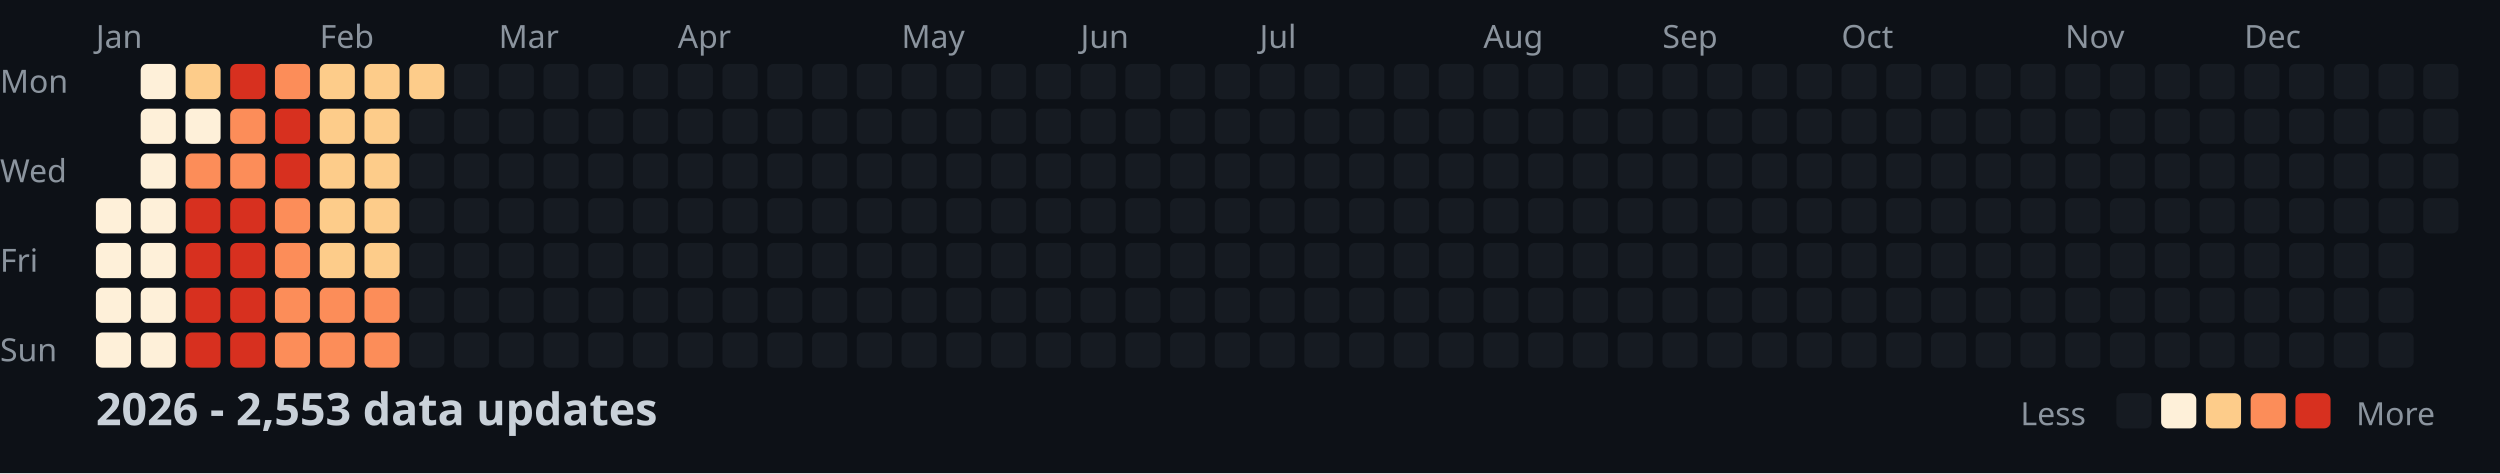
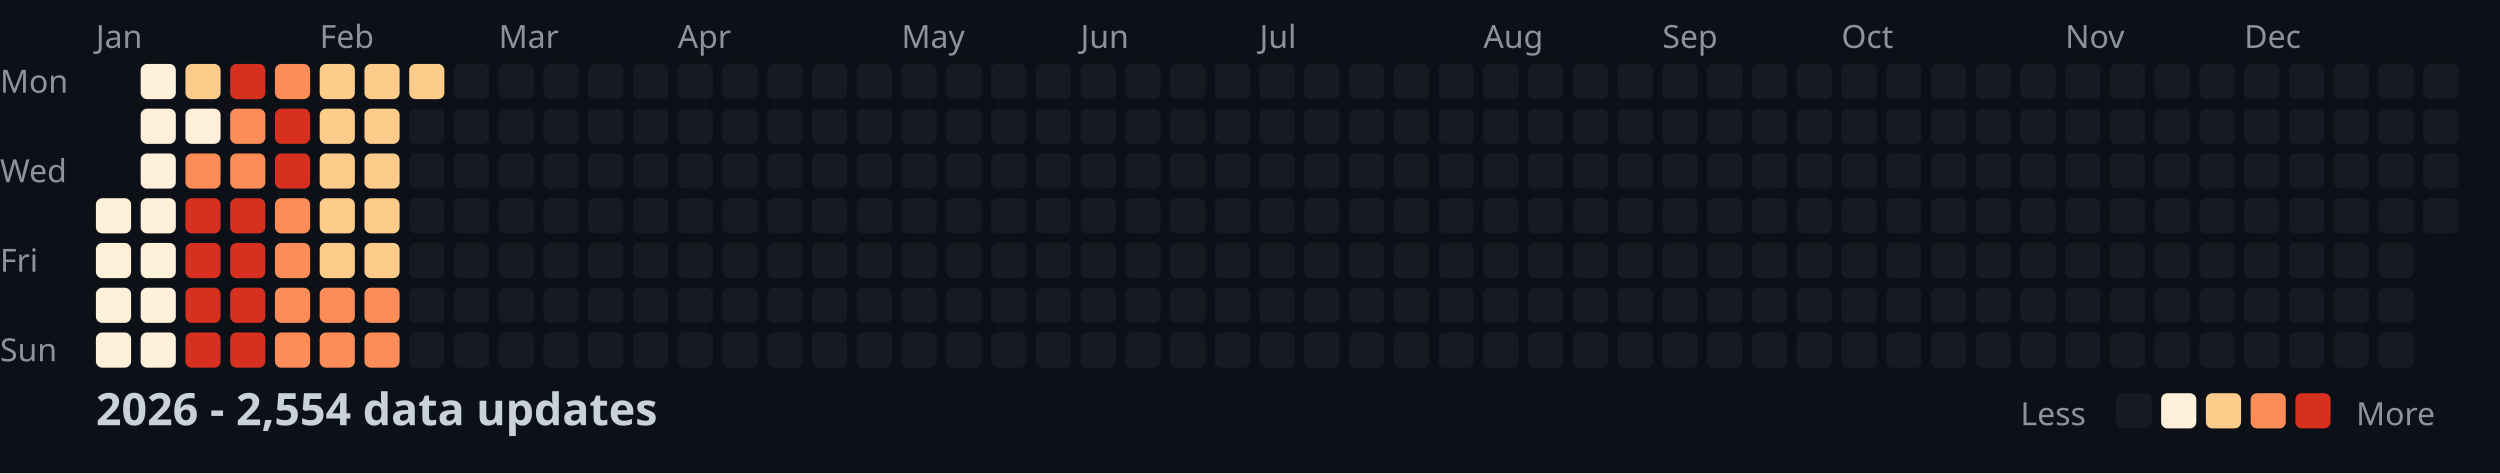
<svg xmlns="http://www.w3.org/2000/svg" width="782" height="148">
  <style>
    .month { font: 10px sans-serif; fill: #8b949e; }
    .day { font: 10px sans-serif; fill: #8b949e; }
    .title { font: bold 14px sans-serif; fill: #c9d1d9; }
    .legend { font: 10px sans-serif; fill: #8b949e; }
  </style>
  <rect width="100%" height="100%" fill="#0d1117" />
  <text x="0" y="29" class="day">Mon</text>
  <text x="0" y="57" class="day">Wed</text>
  <text x="0" y="85" class="day">Fri</text>
  <text x="0" y="113" class="day">Sun</text>
  <text x="30" y="15" class="month">Jan</text>
  <text x="100" y="15" class="month">Feb</text>
  <text x="156" y="15" class="month">Mar</text>
  <text x="212" y="15" class="month">Apr</text>
  <text x="282" y="15" class="month">May</text>
  <text x="338" y="15" class="month">Jun</text>
  <text x="394" y="15" class="month">Jul</text>
  <text x="464" y="15" class="month">Aug</text>
  <text x="520" y="15" class="month">Sep</text>
  <text x="576" y="15" class="month">Oct</text>
  <text x="646" y="15" class="month">Nov</text>
  <text x="702" y="15" class="month">Dec</text>
  <rect x="30" y="62" width="11" height="11" fill="#fef0d9" rx="2" />
  <rect x="30" y="76" width="11" height="11" fill="#fef0d9" rx="2" />
  <rect x="30" y="90" width="11" height="11" fill="#fef0d9" rx="2" />
  <rect x="30" y="104" width="11" height="11" fill="#fef0d9" rx="2" />
  <rect x="44" y="20" width="11" height="11" fill="#fef0d9" rx="2" />
  <rect x="44" y="34" width="11" height="11" fill="#fef0d9" rx="2" />
  <rect x="44" y="48" width="11" height="11" fill="#fef0d9" rx="2" />
  <rect x="44" y="62" width="11" height="11" fill="#fef0d9" rx="2" />
  <rect x="44" y="76" width="11" height="11" fill="#fef0d9" rx="2" />
  <rect x="44" y="90" width="11" height="11" fill="#fef0d9" rx="2" />
  <rect x="44" y="104" width="11" height="11" fill="#fef0d9" rx="2" />
  <rect x="58" y="20" width="11" height="11" fill="#fdcc8a" rx="2" />
  <rect x="58" y="34" width="11" height="11" fill="#fef0d9" rx="2" />
  <rect x="58" y="48" width="11" height="11" fill="#fc8d59" rx="2" />
  <rect x="58" y="62" width="11" height="11" fill="#d7301f" rx="2" />
  <rect x="58" y="76" width="11" height="11" fill="#d7301f" rx="2" />
  <rect x="58" y="90" width="11" height="11" fill="#d7301f" rx="2" />
  <rect x="58" y="104" width="11" height="11" fill="#d7301f" rx="2" />
  <rect x="72" y="20" width="11" height="11" fill="#d7301f" rx="2" />
  <rect x="72" y="34" width="11" height="11" fill="#fc8d59" rx="2" />
  <rect x="72" y="48" width="11" height="11" fill="#fc8d59" rx="2" />
  <rect x="72" y="62" width="11" height="11" fill="#d7301f" rx="2" />
  <rect x="72" y="76" width="11" height="11" fill="#d7301f" rx="2" />
  <rect x="72" y="90" width="11" height="11" fill="#d7301f" rx="2" />
  <rect x="72" y="104" width="11" height="11" fill="#d7301f" rx="2" />
  <rect x="86" y="20" width="11" height="11" fill="#fc8d59" rx="2" />
  <rect x="86" y="34" width="11" height="11" fill="#d7301f" rx="2" />
  <rect x="86" y="48" width="11" height="11" fill="#d7301f" rx="2" />
  <rect x="86" y="62" width="11" height="11" fill="#fc8d59" rx="2" />
  <rect x="86" y="76" width="11" height="11" fill="#fc8d59" rx="2" />
  <rect x="86" y="90" width="11" height="11" fill="#fc8d59" rx="2" />
  <rect x="86" y="104" width="11" height="11" fill="#fc8d59" rx="2" />
  <rect x="100" y="20" width="11" height="11" fill="#fdcc8a" rx="2" />
  <rect x="100" y="34" width="11" height="11" fill="#fdcc8a" rx="2" />
  <rect x="100" y="48" width="11" height="11" fill="#fdcc8a" rx="2" />
  <rect x="100" y="62" width="11" height="11" fill="#fdcc8a" rx="2" />
  <rect x="100" y="76" width="11" height="11" fill="#fdcc8a" rx="2" />
  <rect x="100" y="90" width="11" height="11" fill="#fc8d59" rx="2" />
  <rect x="100" y="104" width="11" height="11" fill="#fc8d59" rx="2" />
  <rect x="114" y="20" width="11" height="11" fill="#fdcc8a" rx="2" />
  <rect x="114" y="34" width="11" height="11" fill="#fdcc8a" rx="2" />
  <rect x="114" y="48" width="11" height="11" fill="#fdcc8a" rx="2" />
  <rect x="114" y="62" width="11" height="11" fill="#fdcc8a" rx="2" />
  <rect x="114" y="76" width="11" height="11" fill="#fdcc8a" rx="2" />
  <rect x="114" y="90" width="11" height="11" fill="#fc8d59" rx="2" />
  <rect x="114" y="104" width="11" height="11" fill="#fc8d59" rx="2" />
  <rect x="128" y="20" width="11" height="11" fill="#fdcc8a" rx="2" />
  <rect x="128" y="34" width="11" height="11" fill="#161b22" rx="2" />
  <rect x="128" y="48" width="11" height="11" fill="#161b22" rx="2" />
  <rect x="128" y="62" width="11" height="11" fill="#161b22" rx="2" />
  <rect x="128" y="76" width="11" height="11" fill="#161b22" rx="2" />
  <rect x="128" y="90" width="11" height="11" fill="#161b22" rx="2" />
  <rect x="128" y="104" width="11" height="11" fill="#161b22" rx="2" />
  <rect x="142" y="20" width="11" height="11" fill="#161b22" rx="2" />
  <rect x="142" y="34" width="11" height="11" fill="#161b22" rx="2" />
  <rect x="142" y="48" width="11" height="11" fill="#161b22" rx="2" />
  <rect x="142" y="62" width="11" height="11" fill="#161b22" rx="2" />
  <rect x="142" y="76" width="11" height="11" fill="#161b22" rx="2" />
  <rect x="142" y="90" width="11" height="11" fill="#161b22" rx="2" />
  <rect x="142" y="104" width="11" height="11" fill="#161b22" rx="2" />
  <rect x="156" y="20" width="11" height="11" fill="#161b22" rx="2" />
  <rect x="156" y="34" width="11" height="11" fill="#161b22" rx="2" />
  <rect x="156" y="48" width="11" height="11" fill="#161b22" rx="2" />
  <rect x="156" y="62" width="11" height="11" fill="#161b22" rx="2" />
  <rect x="156" y="76" width="11" height="11" fill="#161b22" rx="2" />
  <rect x="156" y="90" width="11" height="11" fill="#161b22" rx="2" />
  <rect x="156" y="104" width="11" height="11" fill="#161b22" rx="2" />
  <rect x="170" y="20" width="11" height="11" fill="#161b22" rx="2" />
  <rect x="170" y="34" width="11" height="11" fill="#161b22" rx="2" />
  <rect x="170" y="48" width="11" height="11" fill="#161b22" rx="2" />
  <rect x="170" y="62" width="11" height="11" fill="#161b22" rx="2" />
  <rect x="170" y="76" width="11" height="11" fill="#161b22" rx="2" />
  <rect x="170" y="90" width="11" height="11" fill="#161b22" rx="2" />
  <rect x="170" y="104" width="11" height="11" fill="#161b22" rx="2" />
  <rect x="184" y="20" width="11" height="11" fill="#161b22" rx="2" />
  <rect x="184" y="34" width="11" height="11" fill="#161b22" rx="2" />
  <rect x="184" y="48" width="11" height="11" fill="#161b22" rx="2" />
  <rect x="184" y="62" width="11" height="11" fill="#161b22" rx="2" />
  <rect x="184" y="76" width="11" height="11" fill="#161b22" rx="2" />
  <rect x="184" y="90" width="11" height="11" fill="#161b22" rx="2" />
  <rect x="184" y="104" width="11" height="11" fill="#161b22" rx="2" />
  <rect x="198" y="20" width="11" height="11" fill="#161b22" rx="2" />
  <rect x="198" y="34" width="11" height="11" fill="#161b22" rx="2" />
  <rect x="198" y="48" width="11" height="11" fill="#161b22" rx="2" />
  <rect x="198" y="62" width="11" height="11" fill="#161b22" rx="2" />
  <rect x="198" y="76" width="11" height="11" fill="#161b22" rx="2" />
  <rect x="198" y="90" width="11" height="11" fill="#161b22" rx="2" />
  <rect x="198" y="104" width="11" height="11" fill="#161b22" rx="2" />
  <rect x="212" y="20" width="11" height="11" fill="#161b22" rx="2" />
  <rect x="212" y="34" width="11" height="11" fill="#161b22" rx="2" />
  <rect x="212" y="48" width="11" height="11" fill="#161b22" rx="2" />
  <rect x="212" y="62" width="11" height="11" fill="#161b22" rx="2" />
  <rect x="212" y="76" width="11" height="11" fill="#161b22" rx="2" />
  <rect x="212" y="90" width="11" height="11" fill="#161b22" rx="2" />
  <rect x="212" y="104" width="11" height="11" fill="#161b22" rx="2" />
  <rect x="226" y="20" width="11" height="11" fill="#161b22" rx="2" />
  <rect x="226" y="34" width="11" height="11" fill="#161b22" rx="2" />
  <rect x="226" y="48" width="11" height="11" fill="#161b22" rx="2" />
  <rect x="226" y="62" width="11" height="11" fill="#161b22" rx="2" />
  <rect x="226" y="76" width="11" height="11" fill="#161b22" rx="2" />
  <rect x="226" y="90" width="11" height="11" fill="#161b22" rx="2" />
  <rect x="226" y="104" width="11" height="11" fill="#161b22" rx="2" />
  <rect x="240" y="20" width="11" height="11" fill="#161b22" rx="2" />
  <rect x="240" y="34" width="11" height="11" fill="#161b22" rx="2" />
  <rect x="240" y="48" width="11" height="11" fill="#161b22" rx="2" />
  <rect x="240" y="62" width="11" height="11" fill="#161b22" rx="2" />
  <rect x="240" y="76" width="11" height="11" fill="#161b22" rx="2" />
  <rect x="240" y="90" width="11" height="11" fill="#161b22" rx="2" />
  <rect x="240" y="104" width="11" height="11" fill="#161b22" rx="2" />
  <rect x="254" y="20" width="11" height="11" fill="#161b22" rx="2" />
  <rect x="254" y="34" width="11" height="11" fill="#161b22" rx="2" />
  <rect x="254" y="48" width="11" height="11" fill="#161b22" rx="2" />
  <rect x="254" y="62" width="11" height="11" fill="#161b22" rx="2" />
  <rect x="254" y="76" width="11" height="11" fill="#161b22" rx="2" />
  <rect x="254" y="90" width="11" height="11" fill="#161b22" rx="2" />
  <rect x="254" y="104" width="11" height="11" fill="#161b22" rx="2" />
  <rect x="268" y="20" width="11" height="11" fill="#161b22" rx="2" />
  <rect x="268" y="34" width="11" height="11" fill="#161b22" rx="2" />
  <rect x="268" y="48" width="11" height="11" fill="#161b22" rx="2" />
  <rect x="268" y="62" width="11" height="11" fill="#161b22" rx="2" />
  <rect x="268" y="76" width="11" height="11" fill="#161b22" rx="2" />
  <rect x="268" y="90" width="11" height="11" fill="#161b22" rx="2" />
  <rect x="268" y="104" width="11" height="11" fill="#161b22" rx="2" />
  <rect x="282" y="20" width="11" height="11" fill="#161b22" rx="2" />
  <rect x="282" y="34" width="11" height="11" fill="#161b22" rx="2" />
  <rect x="282" y="48" width="11" height="11" fill="#161b22" rx="2" />
  <rect x="282" y="62" width="11" height="11" fill="#161b22" rx="2" />
  <rect x="282" y="76" width="11" height="11" fill="#161b22" rx="2" />
  <rect x="282" y="90" width="11" height="11" fill="#161b22" rx="2" />
  <rect x="282" y="104" width="11" height="11" fill="#161b22" rx="2" />
  <rect x="296" y="20" width="11" height="11" fill="#161b22" rx="2" />
  <rect x="296" y="34" width="11" height="11" fill="#161b22" rx="2" />
  <rect x="296" y="48" width="11" height="11" fill="#161b22" rx="2" />
  <rect x="296" y="62" width="11" height="11" fill="#161b22" rx="2" />
  <rect x="296" y="76" width="11" height="11" fill="#161b22" rx="2" />
  <rect x="296" y="90" width="11" height="11" fill="#161b22" rx="2" />
  <rect x="296" y="104" width="11" height="11" fill="#161b22" rx="2" />
  <rect x="310" y="20" width="11" height="11" fill="#161b22" rx="2" />
  <rect x="310" y="34" width="11" height="11" fill="#161b22" rx="2" />
  <rect x="310" y="48" width="11" height="11" fill="#161b22" rx="2" />
  <rect x="310" y="62" width="11" height="11" fill="#161b22" rx="2" />
  <rect x="310" y="76" width="11" height="11" fill="#161b22" rx="2" />
  <rect x="310" y="90" width="11" height="11" fill="#161b22" rx="2" />
  <rect x="310" y="104" width="11" height="11" fill="#161b22" rx="2" />
  <rect x="324" y="20" width="11" height="11" fill="#161b22" rx="2" />
  <rect x="324" y="34" width="11" height="11" fill="#161b22" rx="2" />
  <rect x="324" y="48" width="11" height="11" fill="#161b22" rx="2" />
  <rect x="324" y="62" width="11" height="11" fill="#161b22" rx="2" />
  <rect x="324" y="76" width="11" height="11" fill="#161b22" rx="2" />
  <rect x="324" y="90" width="11" height="11" fill="#161b22" rx="2" />
  <rect x="324" y="104" width="11" height="11" fill="#161b22" rx="2" />
  <rect x="338" y="20" width="11" height="11" fill="#161b22" rx="2" />
  <rect x="338" y="34" width="11" height="11" fill="#161b22" rx="2" />
  <rect x="338" y="48" width="11" height="11" fill="#161b22" rx="2" />
  <rect x="338" y="62" width="11" height="11" fill="#161b22" rx="2" />
  <rect x="338" y="76" width="11" height="11" fill="#161b22" rx="2" />
  <rect x="338" y="90" width="11" height="11" fill="#161b22" rx="2" />
  <rect x="338" y="104" width="11" height="11" fill="#161b22" rx="2" />
  <rect x="352" y="20" width="11" height="11" fill="#161b22" rx="2" />
  <rect x="352" y="34" width="11" height="11" fill="#161b22" rx="2" />
  <rect x="352" y="48" width="11" height="11" fill="#161b22" rx="2" />
  <rect x="352" y="62" width="11" height="11" fill="#161b22" rx="2" />
  <rect x="352" y="76" width="11" height="11" fill="#161b22" rx="2" />
  <rect x="352" y="90" width="11" height="11" fill="#161b22" rx="2" />
  <rect x="352" y="104" width="11" height="11" fill="#161b22" rx="2" />
  <rect x="366" y="20" width="11" height="11" fill="#161b22" rx="2" />
  <rect x="366" y="34" width="11" height="11" fill="#161b22" rx="2" />
  <rect x="366" y="48" width="11" height="11" fill="#161b22" rx="2" />
  <rect x="366" y="62" width="11" height="11" fill="#161b22" rx="2" />
  <rect x="366" y="76" width="11" height="11" fill="#161b22" rx="2" />
  <rect x="366" y="90" width="11" height="11" fill="#161b22" rx="2" />
  <rect x="366" y="104" width="11" height="11" fill="#161b22" rx="2" />
  <rect x="380" y="20" width="11" height="11" fill="#161b22" rx="2" />
  <rect x="380" y="34" width="11" height="11" fill="#161b22" rx="2" />
  <rect x="380" y="48" width="11" height="11" fill="#161b22" rx="2" />
  <rect x="380" y="62" width="11" height="11" fill="#161b22" rx="2" />
  <rect x="380" y="76" width="11" height="11" fill="#161b22" rx="2" />
  <rect x="380" y="90" width="11" height="11" fill="#161b22" rx="2" />
  <rect x="380" y="104" width="11" height="11" fill="#161b22" rx="2" />
  <rect x="394" y="20" width="11" height="11" fill="#161b22" rx="2" />
  <rect x="394" y="34" width="11" height="11" fill="#161b22" rx="2" />
  <rect x="394" y="48" width="11" height="11" fill="#161b22" rx="2" />
  <rect x="394" y="62" width="11" height="11" fill="#161b22" rx="2" />
  <rect x="394" y="76" width="11" height="11" fill="#161b22" rx="2" />
  <rect x="394" y="90" width="11" height="11" fill="#161b22" rx="2" />
  <rect x="394" y="104" width="11" height="11" fill="#161b22" rx="2" />
  <rect x="408" y="20" width="11" height="11" fill="#161b22" rx="2" />
  <rect x="408" y="34" width="11" height="11" fill="#161b22" rx="2" />
  <rect x="408" y="48" width="11" height="11" fill="#161b22" rx="2" />
  <rect x="408" y="62" width="11" height="11" fill="#161b22" rx="2" />
  <rect x="408" y="76" width="11" height="11" fill="#161b22" rx="2" />
  <rect x="408" y="90" width="11" height="11" fill="#161b22" rx="2" />
  <rect x="408" y="104" width="11" height="11" fill="#161b22" rx="2" />
  <rect x="422" y="20" width="11" height="11" fill="#161b22" rx="2" />
  <rect x="422" y="34" width="11" height="11" fill="#161b22" rx="2" />
  <rect x="422" y="48" width="11" height="11" fill="#161b22" rx="2" />
  <rect x="422" y="62" width="11" height="11" fill="#161b22" rx="2" />
  <rect x="422" y="76" width="11" height="11" fill="#161b22" rx="2" />
  <rect x="422" y="90" width="11" height="11" fill="#161b22" rx="2" />
  <rect x="422" y="104" width="11" height="11" fill="#161b22" rx="2" />
  <rect x="436" y="20" width="11" height="11" fill="#161b22" rx="2" />
  <rect x="436" y="34" width="11" height="11" fill="#161b22" rx="2" />
  <rect x="436" y="48" width="11" height="11" fill="#161b22" rx="2" />
  <rect x="436" y="62" width="11" height="11" fill="#161b22" rx="2" />
  <rect x="436" y="76" width="11" height="11" fill="#161b22" rx="2" />
  <rect x="436" y="90" width="11" height="11" fill="#161b22" rx="2" />
  <rect x="436" y="104" width="11" height="11" fill="#161b22" rx="2" />
  <rect x="450" y="20" width="11" height="11" fill="#161b22" rx="2" />
  <rect x="450" y="34" width="11" height="11" fill="#161b22" rx="2" />
  <rect x="450" y="48" width="11" height="11" fill="#161b22" rx="2" />
  <rect x="450" y="62" width="11" height="11" fill="#161b22" rx="2" />
  <rect x="450" y="76" width="11" height="11" fill="#161b22" rx="2" />
  <rect x="450" y="90" width="11" height="11" fill="#161b22" rx="2" />
  <rect x="450" y="104" width="11" height="11" fill="#161b22" rx="2" />
  <rect x="464" y="20" width="11" height="11" fill="#161b22" rx="2" />
  <rect x="464" y="34" width="11" height="11" fill="#161b22" rx="2" />
  <rect x="464" y="48" width="11" height="11" fill="#161b22" rx="2" />
  <rect x="464" y="62" width="11" height="11" fill="#161b22" rx="2" />
  <rect x="464" y="76" width="11" height="11" fill="#161b22" rx="2" />
  <rect x="464" y="90" width="11" height="11" fill="#161b22" rx="2" />
  <rect x="464" y="104" width="11" height="11" fill="#161b22" rx="2" />
  <rect x="478" y="20" width="11" height="11" fill="#161b22" rx="2" />
  <rect x="478" y="34" width="11" height="11" fill="#161b22" rx="2" />
  <rect x="478" y="48" width="11" height="11" fill="#161b22" rx="2" />
  <rect x="478" y="62" width="11" height="11" fill="#161b22" rx="2" />
  <rect x="478" y="76" width="11" height="11" fill="#161b22" rx="2" />
  <rect x="478" y="90" width="11" height="11" fill="#161b22" rx="2" />
  <rect x="478" y="104" width="11" height="11" fill="#161b22" rx="2" />
  <rect x="492" y="20" width="11" height="11" fill="#161b22" rx="2" />
  <rect x="492" y="34" width="11" height="11" fill="#161b22" rx="2" />
  <rect x="492" y="48" width="11" height="11" fill="#161b22" rx="2" />
  <rect x="492" y="62" width="11" height="11" fill="#161b22" rx="2" />
  <rect x="492" y="76" width="11" height="11" fill="#161b22" rx="2" />
  <rect x="492" y="90" width="11" height="11" fill="#161b22" rx="2" />
  <rect x="492" y="104" width="11" height="11" fill="#161b22" rx="2" />
  <rect x="506" y="20" width="11" height="11" fill="#161b22" rx="2" />
  <rect x="506" y="34" width="11" height="11" fill="#161b22" rx="2" />
  <rect x="506" y="48" width="11" height="11" fill="#161b22" rx="2" />
  <rect x="506" y="62" width="11" height="11" fill="#161b22" rx="2" />
  <rect x="506" y="76" width="11" height="11" fill="#161b22" rx="2" />
  <rect x="506" y="90" width="11" height="11" fill="#161b22" rx="2" />
  <rect x="506" y="104" width="11" height="11" fill="#161b22" rx="2" />
  <rect x="520" y="20" width="11" height="11" fill="#161b22" rx="2" />
  <rect x="520" y="34" width="11" height="11" fill="#161b22" rx="2" />
  <rect x="520" y="48" width="11" height="11" fill="#161b22" rx="2" />
  <rect x="520" y="62" width="11" height="11" fill="#161b22" rx="2" />
  <rect x="520" y="76" width="11" height="11" fill="#161b22" rx="2" />
  <rect x="520" y="90" width="11" height="11" fill="#161b22" rx="2" />
  <rect x="520" y="104" width="11" height="11" fill="#161b22" rx="2" />
  <rect x="534" y="20" width="11" height="11" fill="#161b22" rx="2" />
  <rect x="534" y="34" width="11" height="11" fill="#161b22" rx="2" />
  <rect x="534" y="48" width="11" height="11" fill="#161b22" rx="2" />
  <rect x="534" y="62" width="11" height="11" fill="#161b22" rx="2" />
  <rect x="534" y="76" width="11" height="11" fill="#161b22" rx="2" />
  <rect x="534" y="90" width="11" height="11" fill="#161b22" rx="2" />
  <rect x="534" y="104" width="11" height="11" fill="#161b22" rx="2" />
  <rect x="548" y="20" width="11" height="11" fill="#161b22" rx="2" />
  <rect x="548" y="34" width="11" height="11" fill="#161b22" rx="2" />
  <rect x="548" y="48" width="11" height="11" fill="#161b22" rx="2" />
  <rect x="548" y="62" width="11" height="11" fill="#161b22" rx="2" />
  <rect x="548" y="76" width="11" height="11" fill="#161b22" rx="2" />
  <rect x="548" y="90" width="11" height="11" fill="#161b22" rx="2" />
  <rect x="548" y="104" width="11" height="11" fill="#161b22" rx="2" />
  <rect x="562" y="20" width="11" height="11" fill="#161b22" rx="2" />
  <rect x="562" y="34" width="11" height="11" fill="#161b22" rx="2" />
  <rect x="562" y="48" width="11" height="11" fill="#161b22" rx="2" />
  <rect x="562" y="62" width="11" height="11" fill="#161b22" rx="2" />
  <rect x="562" y="76" width="11" height="11" fill="#161b22" rx="2" />
  <rect x="562" y="90" width="11" height="11" fill="#161b22" rx="2" />
  <rect x="562" y="104" width="11" height="11" fill="#161b22" rx="2" />
  <rect x="576" y="20" width="11" height="11" fill="#161b22" rx="2" />
  <rect x="576" y="34" width="11" height="11" fill="#161b22" rx="2" />
  <rect x="576" y="48" width="11" height="11" fill="#161b22" rx="2" />
  <rect x="576" y="62" width="11" height="11" fill="#161b22" rx="2" />
  <rect x="576" y="76" width="11" height="11" fill="#161b22" rx="2" />
  <rect x="576" y="90" width="11" height="11" fill="#161b22" rx="2" />
  <rect x="576" y="104" width="11" height="11" fill="#161b22" rx="2" />
  <rect x="590" y="20" width="11" height="11" fill="#161b22" rx="2" />
  <rect x="590" y="34" width="11" height="11" fill="#161b22" rx="2" />
  <rect x="590" y="48" width="11" height="11" fill="#161b22" rx="2" />
  <rect x="590" y="62" width="11" height="11" fill="#161b22" rx="2" />
  <rect x="590" y="76" width="11" height="11" fill="#161b22" rx="2" />
  <rect x="590" y="90" width="11" height="11" fill="#161b22" rx="2" />
  <rect x="590" y="104" width="11" height="11" fill="#161b22" rx="2" />
  <rect x="604" y="20" width="11" height="11" fill="#161b22" rx="2" />
  <rect x="604" y="34" width="11" height="11" fill="#161b22" rx="2" />
  <rect x="604" y="48" width="11" height="11" fill="#161b22" rx="2" />
  <rect x="604" y="62" width="11" height="11" fill="#161b22" rx="2" />
  <rect x="604" y="76" width="11" height="11" fill="#161b22" rx="2" />
  <rect x="604" y="90" width="11" height="11" fill="#161b22" rx="2" />
  <rect x="604" y="104" width="11" height="11" fill="#161b22" rx="2" />
  <rect x="618" y="20" width="11" height="11" fill="#161b22" rx="2" />
  <rect x="618" y="34" width="11" height="11" fill="#161b22" rx="2" />
  <rect x="618" y="48" width="11" height="11" fill="#161b22" rx="2" />
  <rect x="618" y="62" width="11" height="11" fill="#161b22" rx="2" />
  <rect x="618" y="76" width="11" height="11" fill="#161b22" rx="2" />
  <rect x="618" y="90" width="11" height="11" fill="#161b22" rx="2" />
  <rect x="618" y="104" width="11" height="11" fill="#161b22" rx="2" />
  <rect x="632" y="20" width="11" height="11" fill="#161b22" rx="2" />
  <rect x="632" y="34" width="11" height="11" fill="#161b22" rx="2" />
  <rect x="632" y="48" width="11" height="11" fill="#161b22" rx="2" />
  <rect x="632" y="62" width="11" height="11" fill="#161b22" rx="2" />
  <rect x="632" y="76" width="11" height="11" fill="#161b22" rx="2" />
  <rect x="632" y="90" width="11" height="11" fill="#161b22" rx="2" />
  <rect x="632" y="104" width="11" height="11" fill="#161b22" rx="2" />
  <rect x="646" y="20" width="11" height="11" fill="#161b22" rx="2" />
  <rect x="646" y="34" width="11" height="11" fill="#161b22" rx="2" />
  <rect x="646" y="48" width="11" height="11" fill="#161b22" rx="2" />
  <rect x="646" y="62" width="11" height="11" fill="#161b22" rx="2" />
  <rect x="646" y="76" width="11" height="11" fill="#161b22" rx="2" />
  <rect x="646" y="90" width="11" height="11" fill="#161b22" rx="2" />
  <rect x="646" y="104" width="11" height="11" fill="#161b22" rx="2" />
  <rect x="660" y="20" width="11" height="11" fill="#161b22" rx="2" />
  <rect x="660" y="34" width="11" height="11" fill="#161b22" rx="2" />
  <rect x="660" y="48" width="11" height="11" fill="#161b22" rx="2" />
  <rect x="660" y="62" width="11" height="11" fill="#161b22" rx="2" />
  <rect x="660" y="76" width="11" height="11" fill="#161b22" rx="2" />
  <rect x="660" y="90" width="11" height="11" fill="#161b22" rx="2" />
  <rect x="660" y="104" width="11" height="11" fill="#161b22" rx="2" />
  <rect x="674" y="20" width="11" height="11" fill="#161b22" rx="2" />
  <rect x="674" y="34" width="11" height="11" fill="#161b22" rx="2" />
  <rect x="674" y="48" width="11" height="11" fill="#161b22" rx="2" />
  <rect x="674" y="62" width="11" height="11" fill="#161b22" rx="2" />
  <rect x="674" y="76" width="11" height="11" fill="#161b22" rx="2" />
  <rect x="674" y="90" width="11" height="11" fill="#161b22" rx="2" />
  <rect x="674" y="104" width="11" height="11" fill="#161b22" rx="2" />
  <rect x="688" y="20" width="11" height="11" fill="#161b22" rx="2" />
  <rect x="688" y="34" width="11" height="11" fill="#161b22" rx="2" />
  <rect x="688" y="48" width="11" height="11" fill="#161b22" rx="2" />
  <rect x="688" y="62" width="11" height="11" fill="#161b22" rx="2" />
  <rect x="688" y="76" width="11" height="11" fill="#161b22" rx="2" />
  <rect x="688" y="90" width="11" height="11" fill="#161b22" rx="2" />
  <rect x="688" y="104" width="11" height="11" fill="#161b22" rx="2" />
  <rect x="702" y="20" width="11" height="11" fill="#161b22" rx="2" />
  <rect x="702" y="34" width="11" height="11" fill="#161b22" rx="2" />
  <rect x="702" y="48" width="11" height="11" fill="#161b22" rx="2" />
  <rect x="702" y="62" width="11" height="11" fill="#161b22" rx="2" />
  <rect x="702" y="76" width="11" height="11" fill="#161b22" rx="2" />
  <rect x="702" y="90" width="11" height="11" fill="#161b22" rx="2" />
  <rect x="702" y="104" width="11" height="11" fill="#161b22" rx="2" />
  <rect x="716" y="20" width="11" height="11" fill="#161b22" rx="2" />
  <rect x="716" y="34" width="11" height="11" fill="#161b22" rx="2" />
  <rect x="716" y="48" width="11" height="11" fill="#161b22" rx="2" />
  <rect x="716" y="62" width="11" height="11" fill="#161b22" rx="2" />
  <rect x="716" y="76" width="11" height="11" fill="#161b22" rx="2" />
  <rect x="716" y="90" width="11" height="11" fill="#161b22" rx="2" />
  <rect x="716" y="104" width="11" height="11" fill="#161b22" rx="2" />
  <rect x="730" y="20" width="11" height="11" fill="#161b22" rx="2" />
  <rect x="730" y="34" width="11" height="11" fill="#161b22" rx="2" />
  <rect x="730" y="48" width="11" height="11" fill="#161b22" rx="2" />
  <rect x="730" y="62" width="11" height="11" fill="#161b22" rx="2" />
  <rect x="730" y="76" width="11" height="11" fill="#161b22" rx="2" />
  <rect x="730" y="90" width="11" height="11" fill="#161b22" rx="2" />
  <rect x="730" y="104" width="11" height="11" fill="#161b22" rx="2" />
  <rect x="744" y="20" width="11" height="11" fill="#161b22" rx="2" />
  <rect x="744" y="34" width="11" height="11" fill="#161b22" rx="2" />
  <rect x="744" y="48" width="11" height="11" fill="#161b22" rx="2" />
  <rect x="744" y="62" width="11" height="11" fill="#161b22" rx="2" />
  <rect x="744" y="76" width="11" height="11" fill="#161b22" rx="2" />
  <rect x="744" y="90" width="11" height="11" fill="#161b22" rx="2" />
  <rect x="744" y="104" width="11" height="11" fill="#161b22" rx="2" />
  <rect x="758" y="20" width="11" height="11" fill="#161b22" rx="2" />
  <rect x="758" y="34" width="11" height="11" fill="#161b22" rx="2" />
  <rect x="758" y="48" width="11" height="11" fill="#161b22" rx="2" />
  <rect x="758" y="62" width="11" height="11" fill="#161b22" rx="2" />
-   <text x="30" y="133" class="title">2026 - 2,553 data updates</text>
+   <text x="30" y="133" class="title">2026 - 2,554 data updates</text>
  <text x="632" y="133" class="legend">Less</text>
  <rect x="662" y="123" width="11" height="11" fill="#161b22" rx="2" />
  <rect x="676" y="123" width="11" height="11" fill="#fef0d9" rx="2" />
  <rect x="690" y="123" width="11" height="11" fill="#fdcc8a" rx="2" />
  <rect x="704" y="123" width="11" height="11" fill="#fc8d59" rx="2" />
  <rect x="718" y="123" width="11" height="11" fill="#d7301f" rx="2" />
  <text x="737" y="133" class="legend">More</text>
</svg>
